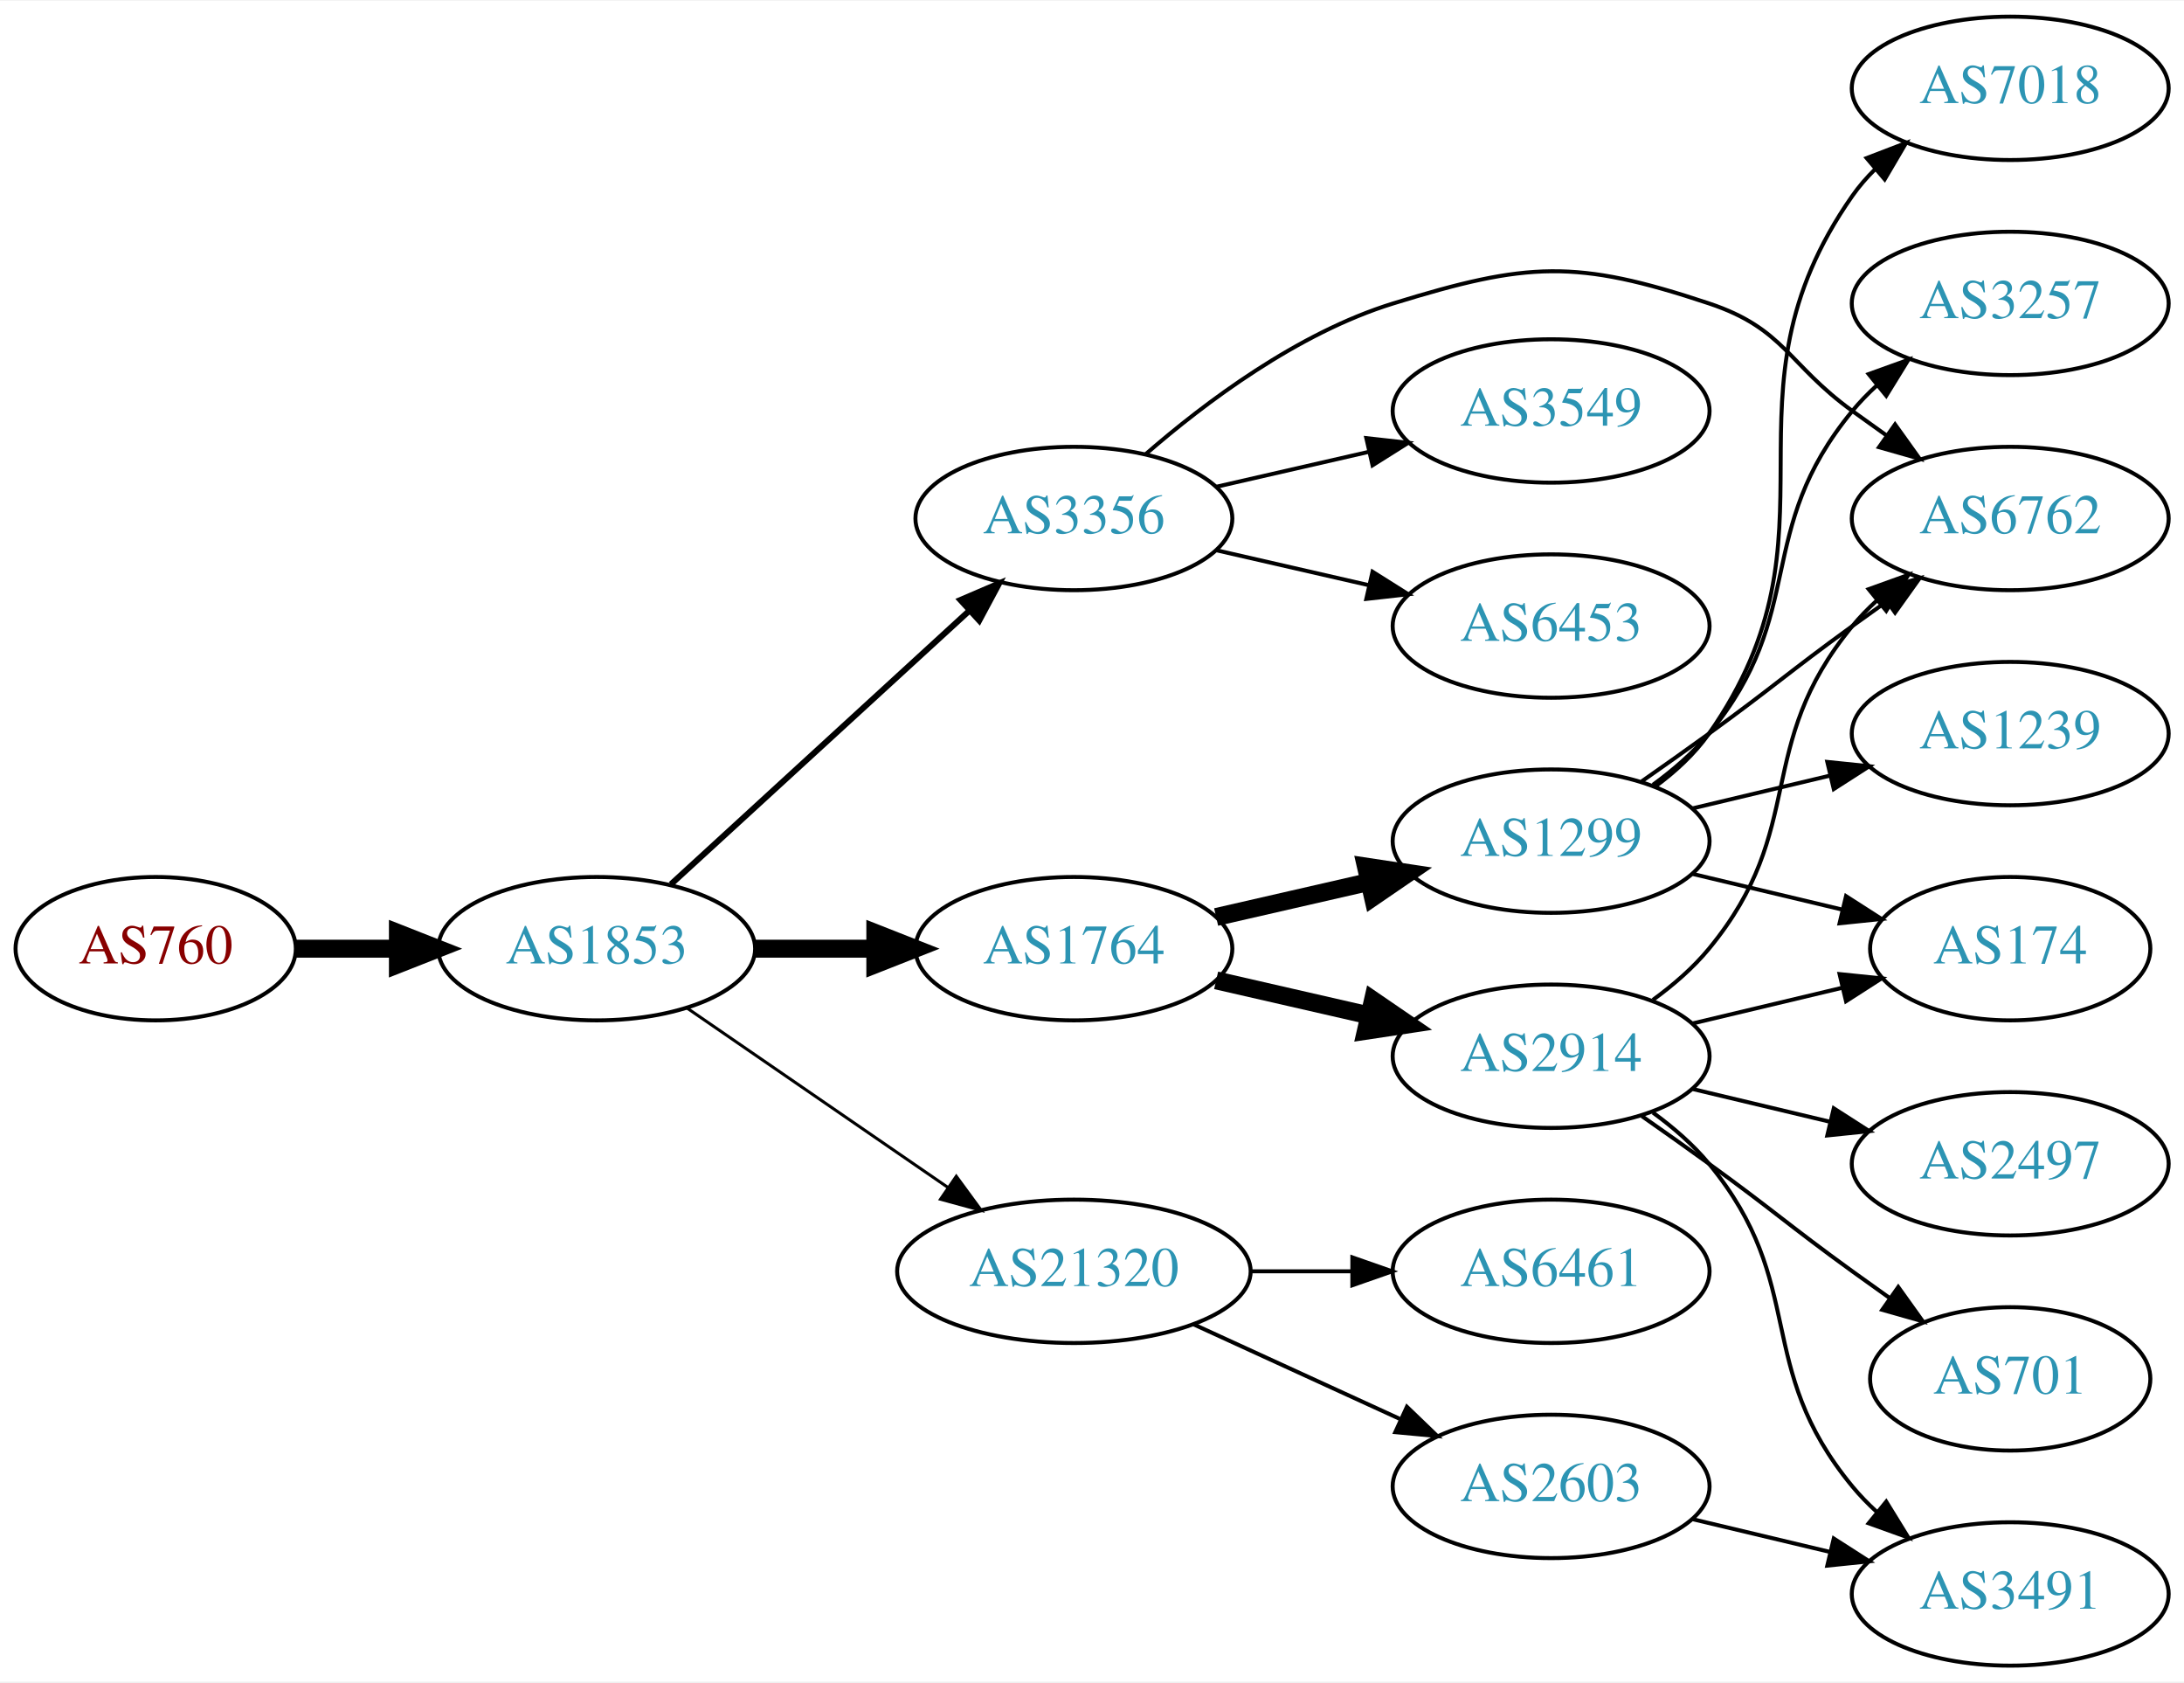
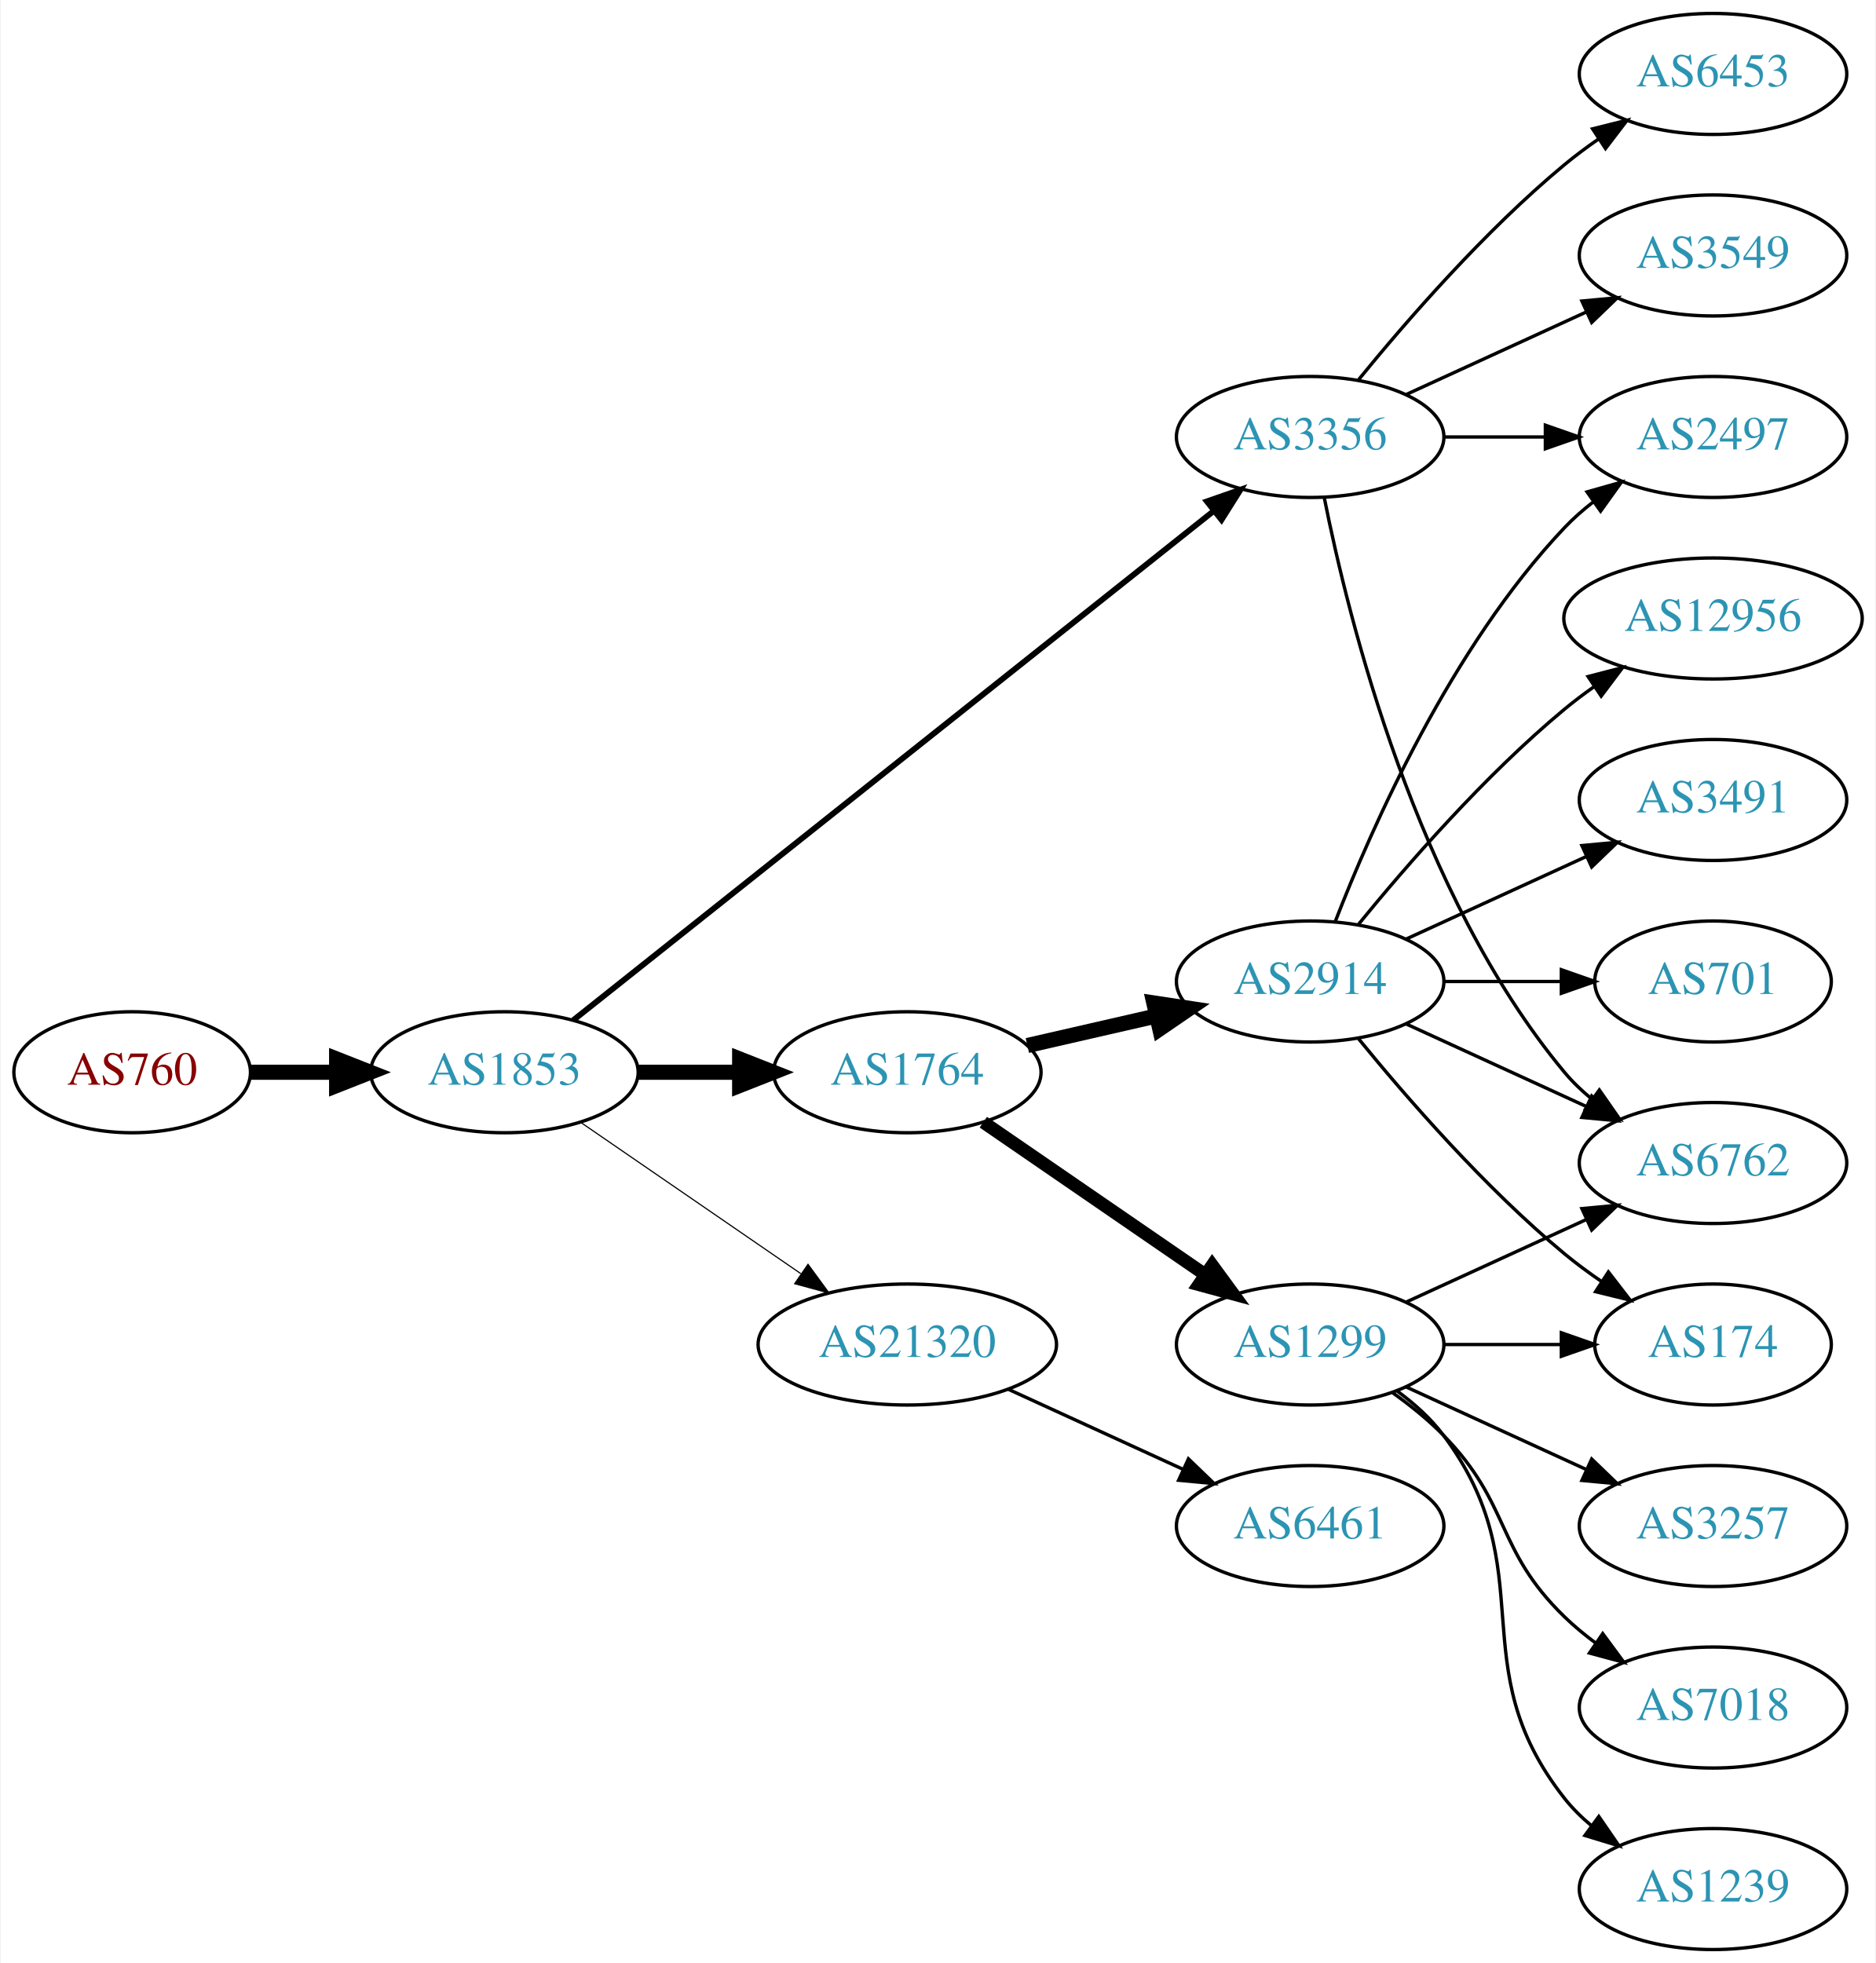
- <svg xmlns="http://www.w3.org/2000/svg" xmlns:xlink="http://www.w3.org/1999/xlink" width="548pt" height="422pt" viewBox="0.00 0.00 548.46 422.00">
-   <g id="graph0" class="graph" transform="scale(1 1) rotate(0) translate(4 418)">
-     <polygon fill="white" stroke="none" points="-4,4 -4,-418 544.465,-418 544.465,4 -4,4" />
+ <svg xmlns="http://www.w3.org/2000/svg" xmlns:xlink="http://www.w3.org/1999/xlink" width="558pt" height="584pt" viewBox="0.00 0.00 557.56 584.00">
+   <g id="graph0" class="graph" transform="scale(1 1) rotate(0) translate(4 580)">
+     <polygon fill="white" stroke="none" points="-4,4 -4,-580 553.564,-580 553.564,4 -4,4" />
    <g id="node1" class="node">
      <g id="a_node1">
        <a xlink:href="/asn/760" xlink:title="AS760 ~ University of Vienna, Austria [AT]">
-           <ellipse fill="#ffffff" stroke="black" cx="35.097" cy="-180" rx="35.194" ry="18" />
-           <text text-anchor="middle" x="35.097" y="-176.3" font-family="Times,serif" font-size="14.00" fill="#880000">AS760</text>
+           <ellipse fill="#ffffff" stroke="black" cx="35.097" cy="-261" rx="35.194" ry="18" />
+           <text text-anchor="middle" x="35.097" y="-257.3" font-family="Times,serif" font-size="14.00" fill="#880000">AS760</text>
        </a>
      </g>
    </g>
    <g id="node2" class="node">
      <g id="a_node2">
        <a xlink:href="/asn/1853" xlink:title="AS1853 ~ ACOnet Backbone [AT]">
-           <ellipse fill="#ffffff" stroke="black" cx="145.84" cy="-180" rx="39.794" ry="18" />
-           <text text-anchor="middle" x="145.84" y="-176.3" font-family="Times,serif" font-size="14.00" fill="#2c94b3">AS1853</text>
+           <ellipse fill="#ffffff" stroke="black" cx="145.84" cy="-261" rx="39.794" ry="18" />
+           <text text-anchor="middle" x="145.84" y="-257.3" font-family="Times,serif" font-size="14.00" fill="#2c94b3">AS1853</text>
        </a>
      </g>
    </g>
    <g id="edge1" class="edge">
-       <path fill="none" stroke="black" stroke-width="4.5" d="M70.206,-180C78.353,-180 87.21,-180 95.881,-180" />
-       <polygon fill="black" stroke="black" stroke-width="4.5" points="95.921,-183.938 105.921,-180 95.921,-176.063 95.921,-183.938" />
+       <path fill="none" stroke="black" stroke-width="4.5" d="M70.206,-261C78.353,-261 87.21,-261 95.881,-261" />
+       <polygon fill="black" stroke="black" stroke-width="4.5" points="95.921,-264.938 105.921,-261 95.921,-257.063 95.921,-264.938" />
    </g>
    <g id="node3" class="node">
      <g id="a_node3">
-         <a xlink:href="/asn/3356" xlink:title="AS3356 ~ Level 3 Parent, LLC [US]">
-           <ellipse fill="#ffffff" stroke="black" cx="265.683" cy="-288" rx="39.794" ry="18" />
-           <text text-anchor="middle" x="265.683" y="-284.3" font-family="Times,serif" font-size="14.00" fill="#2c94b3">AS3356</text>
+         <a xlink:href="/asn/1764" xlink:title="AS1764 ~ NEXTLAYER-AS [AT]">
+           <ellipse fill="#ffffff" stroke="black" cx="265.683" cy="-261" rx="39.794" ry="18" />
+           <text text-anchor="middle" x="265.683" y="-257.3" font-family="Times,serif" font-size="14.00" fill="#2c94b3">AS1764</text>
        </a>
      </g>
    </g>
    <g id="edge2" class="edge">
-       <path fill="none" stroke="black" stroke-width="1.5" d="M164.482,-196.169C184.355,-214.382 216.818,-244.133 239.387,-264.817" />
-       <polygon fill="black" stroke="black" stroke-width="1.5" points="237.183,-267.545 246.92,-271.721 241.913,-262.384 237.183,-267.545" />
+       <path fill="none" stroke="black" stroke-width="4.5" d="M185.753,-261C195.306,-261 205.656,-261 215.619,-261" />
+       <polygon fill="black" stroke="black" stroke-width="4.5" points="215.811,-264.938 225.811,-261 215.811,-257.063 215.811,-264.938" />
    </g>
    <g id="node4" class="node">
      <g id="a_node4">
-         <a xlink:href="/asn/1764" xlink:title="AS1764 ~ NEXTLAYER-AS [AT]">
-           <ellipse fill="#ffffff" stroke="black" cx="265.683" cy="-180" rx="39.794" ry="18" />
-           <text text-anchor="middle" x="265.683" y="-176.3" font-family="Times,serif" font-size="14.00" fill="#2c94b3">AS1764</text>
+         <a xlink:href="/asn/3356" xlink:title="AS3356 ~ Level 3 Parent, LLC [US]">
+           <ellipse fill="#ffffff" stroke="black" cx="385.525" cy="-450" rx="39.794" ry="18" />
+           <text text-anchor="middle" x="385.525" y="-446.3" font-family="Times,serif" font-size="14.00" fill="#2c94b3">AS3356</text>
        </a>
      </g>
    </g>
    <g id="edge3" class="edge">
-       <path fill="none" stroke="black" stroke-width="4.5" d="M185.753,-180C195.306,-180 205.656,-180 215.619,-180" />
-       <polygon fill="black" stroke="black" stroke-width="4.5" points="215.811,-183.938 225.811,-180 215.811,-176.063 215.811,-183.938" />
+       <path fill="none" stroke="black" stroke-width="1.731" d="M166.291,-276.467C208.424,-309.969 308.236,-389.337 356.895,-428.03" />
+       <polygon fill="black" stroke="black" stroke-width="1.731" points="354.8,-430.835 364.806,-434.32 359.157,-425.356 354.8,-430.835" />
    </g>
    <g id="node5" class="node">
      <g id="a_node5">
        <a xlink:href="/asn/21320" xlink:title="AS21320 ~ GEANT Vereniging [EU]">
-           <ellipse fill="#ffffff" stroke="black" cx="265.683" cy="-99" rx="44.393" ry="18" />
-           <text text-anchor="middle" x="265.683" y="-95.3" font-family="Times,serif" font-size="14.00" fill="#2c94b3">AS21320</text>
+           <ellipse fill="#ffffff" stroke="black" cx="265.683" cy="-180" rx="44.393" ry="18" />
+           <text text-anchor="middle" x="265.683" y="-176.3" font-family="Times,serif" font-size="14.00" fill="#2c94b3">AS21320</text>
        </a>
      </g>
    </g>
    <g id="edge4" class="edge">
-       <path fill="none" stroke="black" stroke-width="0.75" d="M168.454,-165.143C186.827,-152.515 213.42,-134.236 233.996,-120.093" />
-       <polygon fill="black" stroke="black" stroke-width="0.75" points="236.147,-122.862 242.405,-114.313 232.181,-117.093 236.147,-122.862" />
+       <path fill="none" stroke="black" stroke-width="0.346" d="M168.454,-246.143C186.827,-233.515 213.42,-215.236 233.996,-201.093" />
+       <polygon fill="black" stroke="black" stroke-width="0.346" points="236.147,-203.862 242.405,-195.313 232.181,-198.093 236.147,-203.862" />
    </g>
    <g id="node6" class="node">
      <g id="a_node6">
-         <a xlink:href="/asn/6453" xlink:title="AS6453 ~ TATA COMMUNICATIONS (AMERICA) INC [US]">
-           <ellipse fill="#ffffff" stroke="black" cx="385.525" cy="-261" rx="39.794" ry="18" />
-           <text text-anchor="middle" x="385.525" y="-257.3" font-family="Times,serif" font-size="14.00" fill="#2c94b3">AS6453</text>
+         <a xlink:href="/asn/1299" xlink:title="AS1299 ~ Telia Carrier [EU]">
+           <ellipse fill="#ffffff" stroke="black" cx="385.525" cy="-180" rx="39.794" ry="18" />
+           <text text-anchor="middle" x="385.525" y="-176.3" font-family="Times,serif" font-size="14.00" fill="#2c94b3">AS1299</text>
        </a>
      </g>
    </g>
    <g id="edge5" class="edge">
-       <path fill="none" stroke="black" d="M301.402,-280.045C313.402,-277.296 327.023,-274.175 339.716,-271.267" />
-       <polygon fill="black" stroke="black" points="340.681,-274.636 349.647,-268.991 339.118,-267.813 340.681,-274.636" />
+       <path fill="none" stroke="black" stroke-width="3.857" d="M288.297,-246.143C306.785,-233.435 333.599,-215.005 354.229,-200.825" />
+       <polygon fill="black" stroke="black" stroke-width="3.857" points="356.391,-203.586 362.649,-195.037 352.426,-197.817 356.391,-203.586" />
    </g>
    <g id="node7" class="node">
      <g id="a_node7">
-         <a xlink:href="/asn/3549" xlink:title="AS3549 ~ Level 3 Parent, LLC [US]">
-           <ellipse fill="#ffffff" stroke="black" cx="385.525" cy="-315" rx="39.794" ry="18" />
-           <text text-anchor="middle" x="385.525" y="-311.3" font-family="Times,serif" font-size="14.00" fill="#2c94b3">AS3549</text>
+         <a xlink:href="/asn/2914" xlink:title="AS2914 ~ NTT America, Inc. [US]">
+           <ellipse fill="#ffffff" stroke="black" cx="385.525" cy="-288" rx="39.794" ry="18" />
+           <text text-anchor="middle" x="385.525" y="-284.3" font-family="Times,serif" font-size="14.00" fill="#2c94b3">AS2914</text>
        </a>
      </g>
    </g>
    <g id="edge6" class="edge">
-       <path fill="none" stroke="black" d="M301.402,-295.955C313.402,-298.704 327.023,-301.825 339.716,-304.733" />
-       <polygon fill="black" stroke="black" points="339.118,-308.187 349.647,-307.009 340.681,-301.364 339.118,-308.187" />
+       <path fill="none" stroke="black" stroke-width="4.5" d="M301.402,-268.955C313.402,-271.704 327.023,-274.825 339.716,-277.733" />
+       <polygon fill="black" stroke="black" stroke-width="4.5" points="339.02,-281.613 349.647,-280.009 340.779,-273.937 339.02,-281.613" />
    </g>
    <g id="node8" class="node">
      <g id="a_node8">
-         <a xlink:href="/asn/6762" xlink:title="AS6762 ~ TELECOM ITALIA SPARKLE S.p.A. [IT]">
-           <ellipse fill="#ffffff" stroke="black" cx="500.818" cy="-288" rx="39.794" ry="18" />
-           <text text-anchor="middle" x="500.818" y="-284.3" font-family="Times,serif" font-size="14.00" fill="#2c94b3">AS6762</text>
+         <a xlink:href="/asn/3549" xlink:title="AS3549 ~ Level 3 Parent, LLC [US]">
+           <ellipse fill="#ffffff" stroke="black" cx="505.368" cy="-504" rx="39.794" ry="18" />
+           <text text-anchor="middle" x="505.368" y="-500.3" font-family="Times,serif" font-size="14.00" fill="#2c94b3">AS3549</text>
        </a>
      </g>
    </g>
    <g id="edge7" class="edge">
-       <path fill="none" stroke="black" d="M283.604,-304.063C298.628,-317.136 321.867,-334.593 345.879,-342 379.554,-352.388 391.739,-353.144 425.172,-342 444.146,-335.675 444.972,-326.729 461.172,-315 463.975,-312.971 466.906,-310.875 469.847,-308.79" />
-       <polygon fill="black" stroke="black" points="471.898,-311.627 478.061,-303.009 467.869,-305.903 471.898,-311.627" />
+       <path fill="none" stroke="black" d="M414.154,-462.661C430.111,-469.973 450.382,-479.261 467.664,-487.181" />
+       <polygon fill="black" stroke="black" points="466.363,-490.435 476.912,-491.419 469.279,-484.071 466.363,-490.435" />
    </g>
    <g id="node9" class="node">
      <g id="a_node9">
-         <a xlink:href="/asn/2914" xlink:title="AS2914 ~ NTT America, Inc. [US]">
-           <ellipse fill="#ffffff" stroke="black" cx="385.525" cy="-153" rx="39.794" ry="18" />
-           <text text-anchor="middle" x="385.525" y="-149.3" font-family="Times,serif" font-size="14.00" fill="#2c94b3">AS2914</text>
+         <a xlink:href="/asn/6762" xlink:title="AS6762 ~ TELECOM ITALIA SPARKLE S.p.A. [IT]">
+           <ellipse fill="#ffffff" stroke="black" cx="505.368" cy="-234" rx="39.794" ry="18" />
+           <text text-anchor="middle" x="505.368" y="-230.3" font-family="Times,serif" font-size="14.00" fill="#2c94b3">AS6762</text>
        </a>
      </g>
    </g>
    <g id="edge8" class="edge">
-       <path fill="none" stroke="black" stroke-width="4.5" d="M301.402,-172.045C313.402,-169.296 327.023,-166.175 339.716,-163.267" />
-       <polygon fill="black" stroke="black" stroke-width="4.5" points="340.779,-167.063 349.647,-160.991 339.02,-159.387 340.779,-167.063" />
+       <path fill="none" stroke="black" d="M389.724,-431.927C396.887,-395.859 417.162,-313.875 461.172,-261 463.576,-258.111 466.373,-255.437 469.365,-252.987" />
+       <polygon fill="black" stroke="black" points="471.555,-255.723 477.608,-247.027 467.454,-250.05 471.555,-255.723" />
    </g>
    <g id="node10" class="node">
      <g id="a_node10">
-         <a xlink:href="/asn/1299" xlink:title="AS1299 ~ Telia Carrier [EU]">
-           <ellipse fill="#ffffff" stroke="black" cx="385.525" cy="-207" rx="39.794" ry="18" />
-           <text text-anchor="middle" x="385.525" y="-203.3" font-family="Times,serif" font-size="14.00" fill="#2c94b3">AS1299</text>
+         <a xlink:href="/asn/6453" xlink:title="AS6453 ~ TATA COMMUNICATIONS (AMERICA) INC [US]">
+           <ellipse fill="#ffffff" stroke="black" cx="505.368" cy="-558" rx="39.794" ry="18" />
+           <text text-anchor="middle" x="505.368" y="-554.3" font-family="Times,serif" font-size="14.00" fill="#2c94b3">AS6453</text>
        </a>
      </g>
    </g>
    <g id="edge9" class="edge">
-       <path fill="none" stroke="black" stroke-width="4.5" d="M301.402,-187.955C313.402,-190.704 327.023,-193.825 339.716,-196.733" />
-       <polygon fill="black" stroke="black" stroke-width="4.5" points="339.02,-200.613 349.647,-199.009 340.779,-192.937 339.02,-200.613" />
-     </g>
-     <g id="node18" class="node">
-       <g id="a_node18">
-         <a xlink:href="/asn/2603" xlink:title="AS2603 ~ NORDUnet [NO]">
-           <ellipse fill="#ffffff" stroke="black" cx="385.525" cy="-45" rx="39.794" ry="18" />
-           <text text-anchor="middle" x="385.525" y="-41.3" font-family="Times,serif" font-size="14.00" fill="#2c94b3">AS2603</text>
-         </a>
-       </g>
-     </g>
-     <g id="edge20" class="edge">
-       <path fill="none" stroke="black" d="M295.812,-85.652C311.424,-78.498 330.821,-69.609 347.493,-61.969" />
-       <polygon fill="black" stroke="black" points="349.312,-64.986 356.945,-57.638 346.396,-58.622 349.312,-64.986" />
+       <path fill="none" stroke="black" d="M399.944,-467.065C414.059,-484.375 437.474,-511.345 461.172,-531 464.388,-533.668 467.889,-536.27 471.459,-538.741" />
+       <polygon fill="black" stroke="black" points="469.537,-541.666 479.816,-544.236 473.383,-535.817 469.537,-541.666" />
+     </g>
+     <g id="node11" class="node">
+       <g id="a_node11">
+         <a xlink:href="/asn/2497" xlink:title="AS2497 ~ Internet Initiative Japan Inc. [JP]">
+           <ellipse fill="#ffffff" stroke="black" cx="505.368" cy="-450" rx="39.794" ry="18" />
+           <text text-anchor="middle" x="505.368" y="-446.3" font-family="Times,serif" font-size="14.00" fill="#2c94b3">AS2497</text>
+         </a>
+       </g>
+     </g>
+     <g id="edge10" class="edge">
+       <path fill="none" stroke="black" d="M425.438,-450C434.991,-450 445.341,-450 455.304,-450" />
+       <polygon fill="black" stroke="black" points="455.496,-453.5 465.496,-450 455.496,-446.5 455.496,-453.5" />
    </g>
    <g id="node19" class="node">
      <g id="a_node19">
        <a xlink:href="/asn/6461" xlink:title="AS6461 ~ Zayo Bandwidth [US]">
-           <ellipse fill="#ffffff" stroke="black" cx="385.525" cy="-99" rx="39.794" ry="18" />
-           <text text-anchor="middle" x="385.525" y="-95.3" font-family="Times,serif" font-size="14.00" fill="#2c94b3">AS6461</text>
-         </a>
-       </g>
-     </g>
-     <g id="edge21" class="edge">
-       <path fill="none" stroke="black" d="M309.894,-99C318.206,-99 326.969,-99 335.452,-99" />
-       <polygon fill="black" stroke="black" points="335.61,-102.5 345.61,-99 335.61,-95.5 335.61,-102.5" />
-     </g>
-     <g id="edge14" class="edge">
-       <path fill="none" stroke="black" d="M411.106,-167.156C416.2,-170.872 421.214,-175.201 425.172,-180 450.236,-210.394 436.107,-230.606 461.172,-261 463.027,-263.25 465.114,-265.396 467.333,-267.424" />
-       <polygon fill="black" stroke="black" points="465.268,-270.256 475.238,-273.844 469.681,-264.823 465.268,-270.256" />
-     </g>
-     <g id="node11" class="node">
-       <g id="a_node11">
-         <a xlink:href="/asn/3491" xlink:title="AS3491 ~ PCCW Global, Inc. [US]">
-           <ellipse fill="#ffffff" stroke="black" cx="500.818" cy="-18" rx="39.794" ry="18" />
-           <text text-anchor="middle" x="500.818" y="-14.3" font-family="Times,serif" font-size="14.00" fill="#2c94b3">AS3491</text>
-         </a>
-       </g>
-     </g>
-     <g id="edge10" class="edge">
-       <path fill="none" stroke="black" d="M411.106,-138.844C416.2,-135.128 421.214,-130.799 425.172,-126 450.236,-95.606 436.107,-75.394 461.172,-45 463.027,-42.751 465.114,-40.604 467.333,-38.576" />
-       <polygon fill="black" stroke="black" points="469.681,-41.178 475.238,-32.156 465.268,-35.744 469.681,-41.178" />
+           <ellipse fill="#ffffff" stroke="black" cx="385.525" cy="-126" rx="39.794" ry="18" />
+           <text text-anchor="middle" x="385.525" y="-122.3" font-family="Times,serif" font-size="14.00" fill="#2c94b3">AS6461</text>
+         </a>
+       </g>
+     </g>
+     <g id="edge22" class="edge">
+       <path fill="none" stroke="black" d="M295.812,-166.652C311.424,-159.498 330.821,-150.609 347.493,-142.97" />
+       <polygon fill="black" stroke="black" points="349.312,-145.986 356.945,-138.638 346.396,-139.622 349.312,-145.986" />
+     </g>
+     <g id="edge12" class="edge">
+       <path fill="none" stroke="black" d="M414.154,-192.661C430.111,-199.973 450.382,-209.261 467.664,-217.181" />
+       <polygon fill="black" stroke="black" points="466.363,-220.435 476.912,-221.419 469.279,-214.071 466.363,-220.435" />
    </g>
    <g id="node12" class="node">
      <g id="a_node12">
        <a xlink:href="/asn/174" xlink:title="AS174 ~ Cogent Communications [US]">
-           <ellipse fill="#ffffff" stroke="black" cx="500.818" cy="-180" rx="35.194" ry="18" />
-           <text text-anchor="middle" x="500.818" y="-176.3" font-family="Times,serif" font-size="14.00" fill="#2c94b3">AS174</text>
+           <ellipse fill="#ffffff" stroke="black" cx="505.368" cy="-180" rx="35.194" ry="18" />
+           <text text-anchor="middle" x="505.368" y="-176.3" font-family="Times,serif" font-size="14.00" fill="#2c94b3">AS174</text>
        </a>
      </g>
    </g>
    <g id="edge11" class="edge">
-       <path fill="none" stroke="black" d="M421.133,-161.248C432.927,-164.058 446.232,-167.229 458.499,-170.153" />
-       <polygon fill="black" stroke="black" points="457.965,-173.624 468.504,-172.537 459.588,-166.814 457.965,-173.624" />
+       <path fill="none" stroke="black" d="M425.438,-180C436.525,-180 448.684,-180 460.067,-180" />
+       <polygon fill="black" stroke="black" points="460.248,-183.5 470.248,-180 460.248,-176.5 460.248,-183.5" />
    </g>
    <g id="node13" class="node">
      <g id="a_node13">
-         <a xlink:href="/asn/701" xlink:title="AS701 ~ UUNET [US]">
-           <ellipse fill="#ffffff" stroke="black" cx="500.818" cy="-72" rx="35.194" ry="18" />
-           <text text-anchor="middle" x="500.818" y="-68.3" font-family="Times,serif" font-size="14.00" fill="#2c94b3">AS701</text>
-         </a>
-       </g>
-     </g>
-     <g id="edge12" class="edge">
-       <path fill="none" stroke="black" d="M408.282,-137.991C413.817,-134.121 419.736,-129.936 425.172,-126 441.372,-114.271 444.972,-110.729 461.172,-99 464.201,-96.807 467.379,-94.537 470.558,-92.287" />
-       <polygon fill="black" stroke="black" points="472.7,-95.059 478.868,-86.445 468.675,-89.333 472.7,-95.059" />
+         <a xlink:href="/asn/3257" xlink:title="AS3257 ~ GTT [DE]">
+           <ellipse fill="#ffffff" stroke="black" cx="505.368" cy="-126" rx="39.794" ry="18" />
+           <text text-anchor="middle" x="505.368" y="-122.3" font-family="Times,serif" font-size="14.00" fill="#2c94b3">AS3257</text>
+         </a>
+       </g>
+     </g>
+     <g id="edge13" class="edge">
+       <path fill="none" stroke="black" d="M414.154,-167.339C430.111,-160.027 450.382,-150.739 467.664,-142.819" />
+       <polygon fill="black" stroke="black" points="469.279,-145.929 476.912,-138.581 466.363,-139.565 469.279,-145.929" />
    </g>
    <g id="node14" class="node">
      <g id="a_node14">
-         <a xlink:href="/asn/2497" xlink:title="AS2497 ~ Internet Initiative Japan Inc. [JP]">
-           <ellipse fill="#ffffff" stroke="black" cx="500.818" cy="-126" rx="39.794" ry="18" />
-           <text text-anchor="middle" x="500.818" y="-122.3" font-family="Times,serif" font-size="14.00" fill="#2c94b3">AS2497</text>
-         </a>
-       </g>
-     </g>
-     <g id="edge13" class="edge">
-       <path fill="none" stroke="black" d="M421.133,-144.752C432.004,-142.162 444.158,-139.265 455.601,-136.538" />
-       <polygon fill="black" stroke="black" points="456.507,-139.92 465.423,-134.197 454.884,-133.111 456.507,-139.92" />
-     </g>
-     <g id="edge19" class="edge">
-       <path fill="none" stroke="black" d="M408.282,-222.009C413.817,-225.879 419.736,-230.064 425.172,-234 441.372,-245.729 444.972,-249.271 461.172,-261 463.975,-263.029 466.906,-265.125 469.847,-267.21" />
-       <polygon fill="black" stroke="black" points="467.869,-270.097 478.061,-272.991 471.898,-264.373 467.869,-270.097" />
-     </g>
-     <g id="edge15" class="edge">
-       <path fill="none" stroke="black" d="M421.133,-198.752C432.927,-195.942 446.232,-192.771 458.499,-189.847" />
-       <polygon fill="black" stroke="black" points="459.588,-193.186 468.504,-187.463 457.965,-186.376 459.588,-193.186" />
+         <a xlink:href="/asn/7018" xlink:title="AS7018 ~ AT&amp;T Services, Inc. [US]">
+           <ellipse fill="#ffffff" stroke="black" cx="505.368" cy="-72" rx="39.794" ry="18" />
+           <text text-anchor="middle" x="505.368" y="-68.3" font-family="Times,serif" font-size="14.00" fill="#2c94b3">AS7018</text>
+         </a>
+       </g>
+     </g>
+     <g id="edge14" class="edge">
+       <path fill="none" stroke="black" d="M410.119,-165.611C415.375,-161.852 420.707,-157.563 425.172,-153 445.344,-132.383 440.479,-119.094 461.172,-99 464.017,-96.237 467.191,-93.614 470.491,-91.166" />
+       <polygon fill="black" stroke="black" points="472.556,-93.993 478.839,-85.462 468.607,-88.214 472.556,-93.993" />
    </g>
    <g id="node15" class="node">
      <g id="a_node15">
-         <a xlink:href="/asn/7018" xlink:title="AS7018 ~ AT&amp;T Services, Inc. [US]">
-           <ellipse fill="#ffffff" stroke="black" cx="500.818" cy="-396" rx="39.794" ry="18" />
-           <text text-anchor="middle" x="500.818" y="-392.3" font-family="Times,serif" font-size="14.00" fill="#2c94b3">AS7018</text>
-         </a>
-       </g>
+         <a xlink:href="/asn/1239" xlink:title="AS1239 ~ Sprint [US]">
+           <ellipse fill="#ffffff" stroke="black" cx="505.368" cy="-18" rx="39.794" ry="18" />
+           <text text-anchor="middle" x="505.368" y="-14.3" font-family="Times,serif" font-size="14.00" fill="#2c94b3">AS1239</text>
+         </a>
+       </g>
+     </g>
+     <g id="edge15" class="edge">
+       <path fill="none" stroke="black" d="M411.456,-166.118C416.532,-162.389 421.45,-157.984 425.172,-153 455.443,-112.458 429.873,-84.754 461.172,-45 463.497,-42.047 466.241,-39.33 469.2,-36.853" />
+       <polygon fill="black" stroke="black" points="471.392,-39.585 477.396,-30.855 467.259,-33.936 471.392,-39.585" />
+     </g>
+     <g id="edge20" class="edge">
+       <path fill="none" stroke="black" d="M414.154,-275.339C430.111,-268.027 450.382,-258.739 467.664,-250.819" />
+       <polygon fill="black" stroke="black" points="469.279,-253.929 476.912,-246.581 466.363,-247.565 469.279,-253.929" />
+     </g>
+     <g id="edge18" class="edge">
+       <path fill="none" stroke="black" d="M393.048,-305.994C403.799,-333.728 427.456,-387.429 461.172,-423 463.757,-425.728 466.675,-428.294 469.743,-430.677" />
+       <polygon fill="black" stroke="black" points="467.897,-433.658 478.092,-436.543 471.922,-427.93 467.897,-433.658" />
    </g>
    <g id="edge16" class="edge">
-       <path fill="none" stroke="black" d="M411.685,-220.716C416.749,-224.455 421.604,-228.904 425.172,-234 460.785,-284.869 425.558,-318.131 461.172,-369 462.844,-371.389 464.799,-373.635 466.926,-375.733" />
-       <polygon fill="black" stroke="black" points="464.766,-378.49 474.659,-382.284 469.291,-373.149 464.766,-378.49" />
+       <path fill="none" stroke="black" d="M399.944,-270.935C414.059,-253.625 437.474,-226.655 461.172,-207 464.635,-204.128 468.428,-201.331 472.282,-198.692" />
+       <polygon fill="black" stroke="black" points="474.243,-201.592 480.715,-193.203 470.425,-195.725 474.243,-201.592" />
    </g>
    <g id="node16" class="node">
      <g id="a_node16">
-         <a xlink:href="/asn/3257" xlink:title="AS3257 ~ GTT [DE]">
-           <ellipse fill="#ffffff" stroke="black" cx="500.818" cy="-342" rx="39.794" ry="18" />
-           <text text-anchor="middle" x="500.818" y="-338.3" font-family="Times,serif" font-size="14.00" fill="#2c94b3">AS3257</text>
+         <a xlink:href="/asn/3491" xlink:title="AS3491 ~ PCCW Global, Inc. [US]">
+           <ellipse fill="#ffffff" stroke="black" cx="505.368" cy="-342" rx="39.794" ry="18" />
+           <text text-anchor="middle" x="505.368" y="-338.3" font-family="Times,serif" font-size="14.00" fill="#2c94b3">AS3491</text>
        </a>
      </g>
    </g>
    <g id="edge17" class="edge">
-       <path fill="none" stroke="black" d="M411.106,-221.156C416.2,-224.872 421.214,-229.201 425.172,-234 450.236,-264.394 436.107,-284.606 461.172,-315 463.027,-317.25 465.114,-319.396 467.333,-321.424" />
-       <polygon fill="black" stroke="black" points="465.268,-324.256 475.238,-327.844 469.681,-318.823 465.268,-324.256" />
+       <path fill="none" stroke="black" d="M414.154,-300.661C430.111,-307.973 450.382,-317.261 467.664,-325.181" />
+       <polygon fill="black" stroke="black" points="466.363,-328.435 476.912,-329.419 469.279,-322.071 466.363,-328.435" />
    </g>
    <g id="node17" class="node">
      <g id="a_node17">
-         <a xlink:href="/asn/1239" xlink:title="AS1239 ~ Sprint [US]">
-           <ellipse fill="#ffffff" stroke="black" cx="500.818" cy="-234" rx="39.794" ry="18" />
-           <text text-anchor="middle" x="500.818" y="-230.3" font-family="Times,serif" font-size="14.00" fill="#2c94b3">AS1239</text>
-         </a>
-       </g>
-     </g>
-     <g id="edge18" class="edge">
-       <path fill="none" stroke="black" d="M421.133,-215.248C432.004,-217.838 444.158,-220.735 455.601,-223.462" />
-       <polygon fill="black" stroke="black" points="454.884,-226.889 465.423,-225.803 456.507,-220.08 454.884,-226.889" />
-     </g>
-     <g id="edge22" class="edge">
-       <path fill="none" stroke="black" d="M421.133,-36.752C432.004,-34.162 444.158,-31.265 455.601,-28.538" />
-       <polygon fill="black" stroke="black" points="456.507,-31.92 465.423,-26.197 454.884,-25.111 456.507,-31.92" />
+         <a xlink:href="/asn/701" xlink:title="AS701 ~ UUNET [US]">
+           <ellipse fill="#ffffff" stroke="black" cx="505.368" cy="-288" rx="35.194" ry="18" />
+           <text text-anchor="middle" x="505.368" y="-284.3" font-family="Times,serif" font-size="14.00" fill="#2c94b3">AS701</text>
+         </a>
+       </g>
+     </g>
+     <g id="edge19" class="edge">
+       <path fill="none" stroke="black" d="M425.438,-288C436.525,-288 448.684,-288 460.067,-288" />
+       <polygon fill="black" stroke="black" points="460.248,-291.5 470.248,-288 460.248,-284.5 460.248,-291.5" />
+     </g>
+     <g id="node18" class="node">
+       <g id="a_node18">
+         <a xlink:href="/asn/12956" xlink:title="AS12956 ~ TELXIUS [ES]">
+           <ellipse fill="#ffffff" stroke="black" cx="505.368" cy="-396" rx="44.393" ry="18" />
+           <text text-anchor="middle" x="505.368" y="-392.3" font-family="Times,serif" font-size="14.00" fill="#2c94b3">AS12956</text>
+         </a>
+       </g>
+     </g>
+     <g id="edge21" class="edge">
+       <path fill="none" stroke="black" d="M399.944,-305.065C414.059,-322.375 437.474,-349.345 461.172,-369 463.91,-371.271 466.853,-373.494 469.871,-375.63" />
+       <polygon fill="black" stroke="black" points="468.202,-378.725 478.459,-381.379 472.097,-372.908 468.202,-378.725" />
    </g>
  </g>
</svg>
